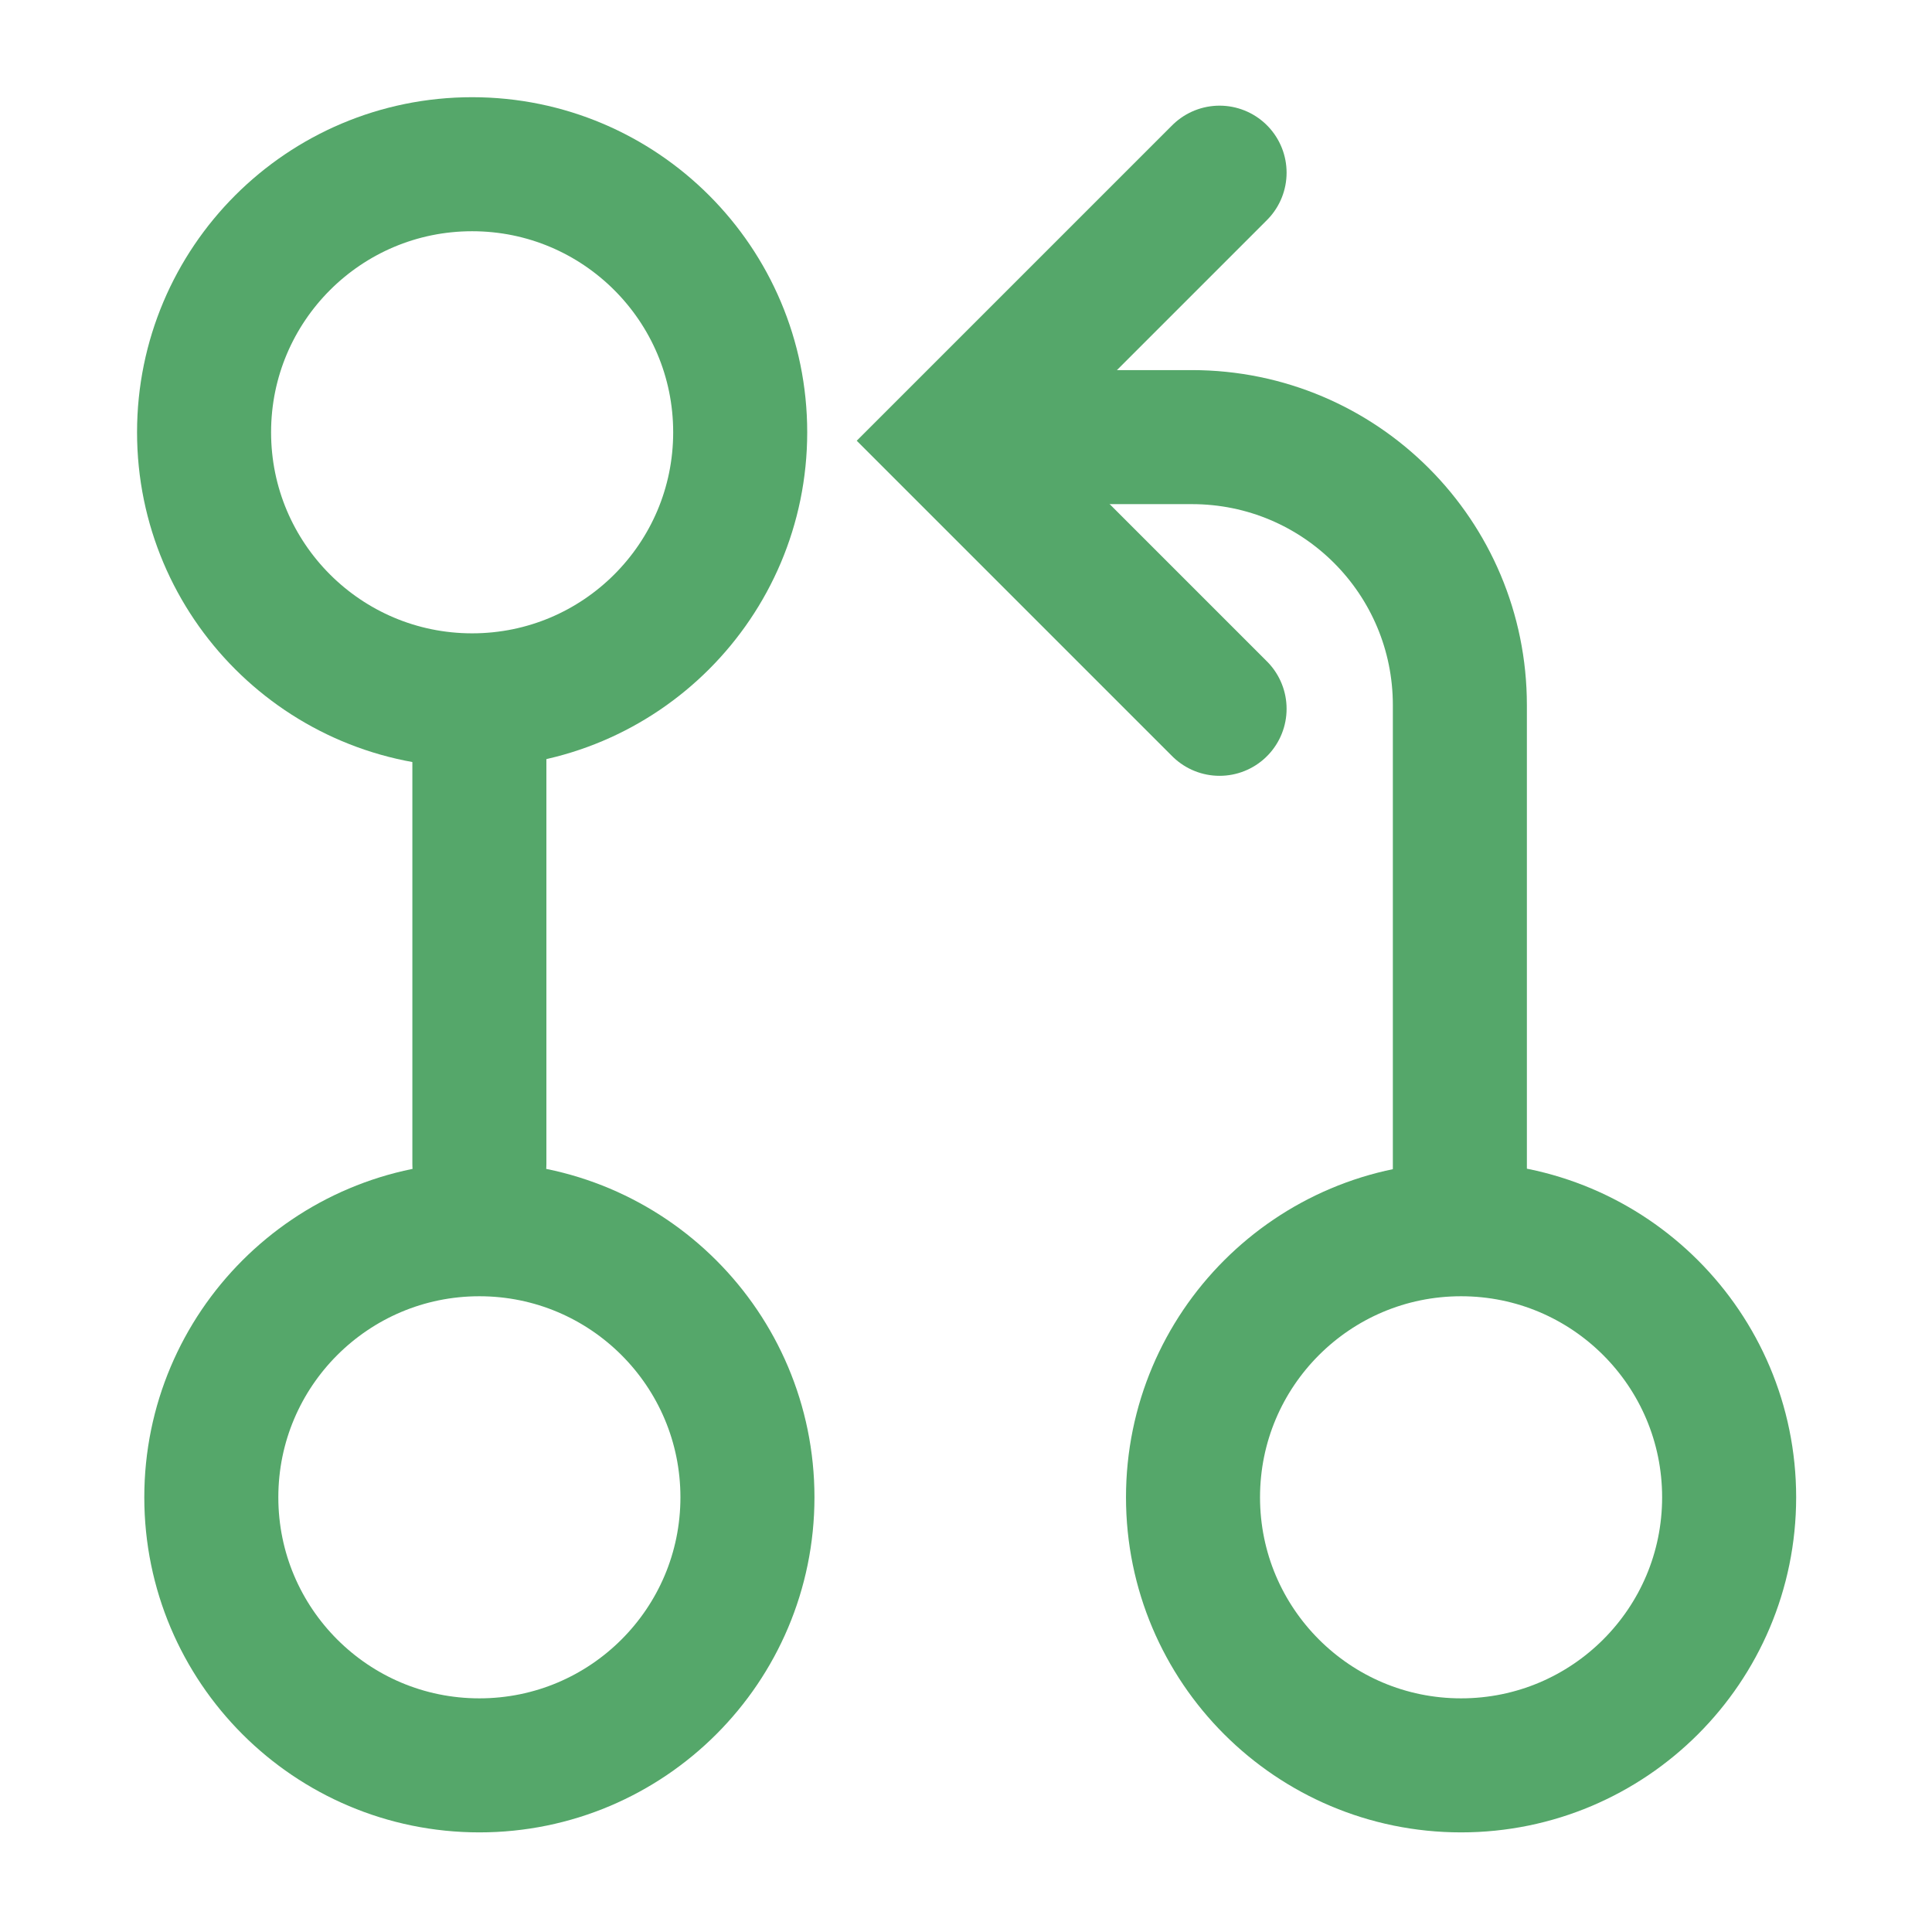
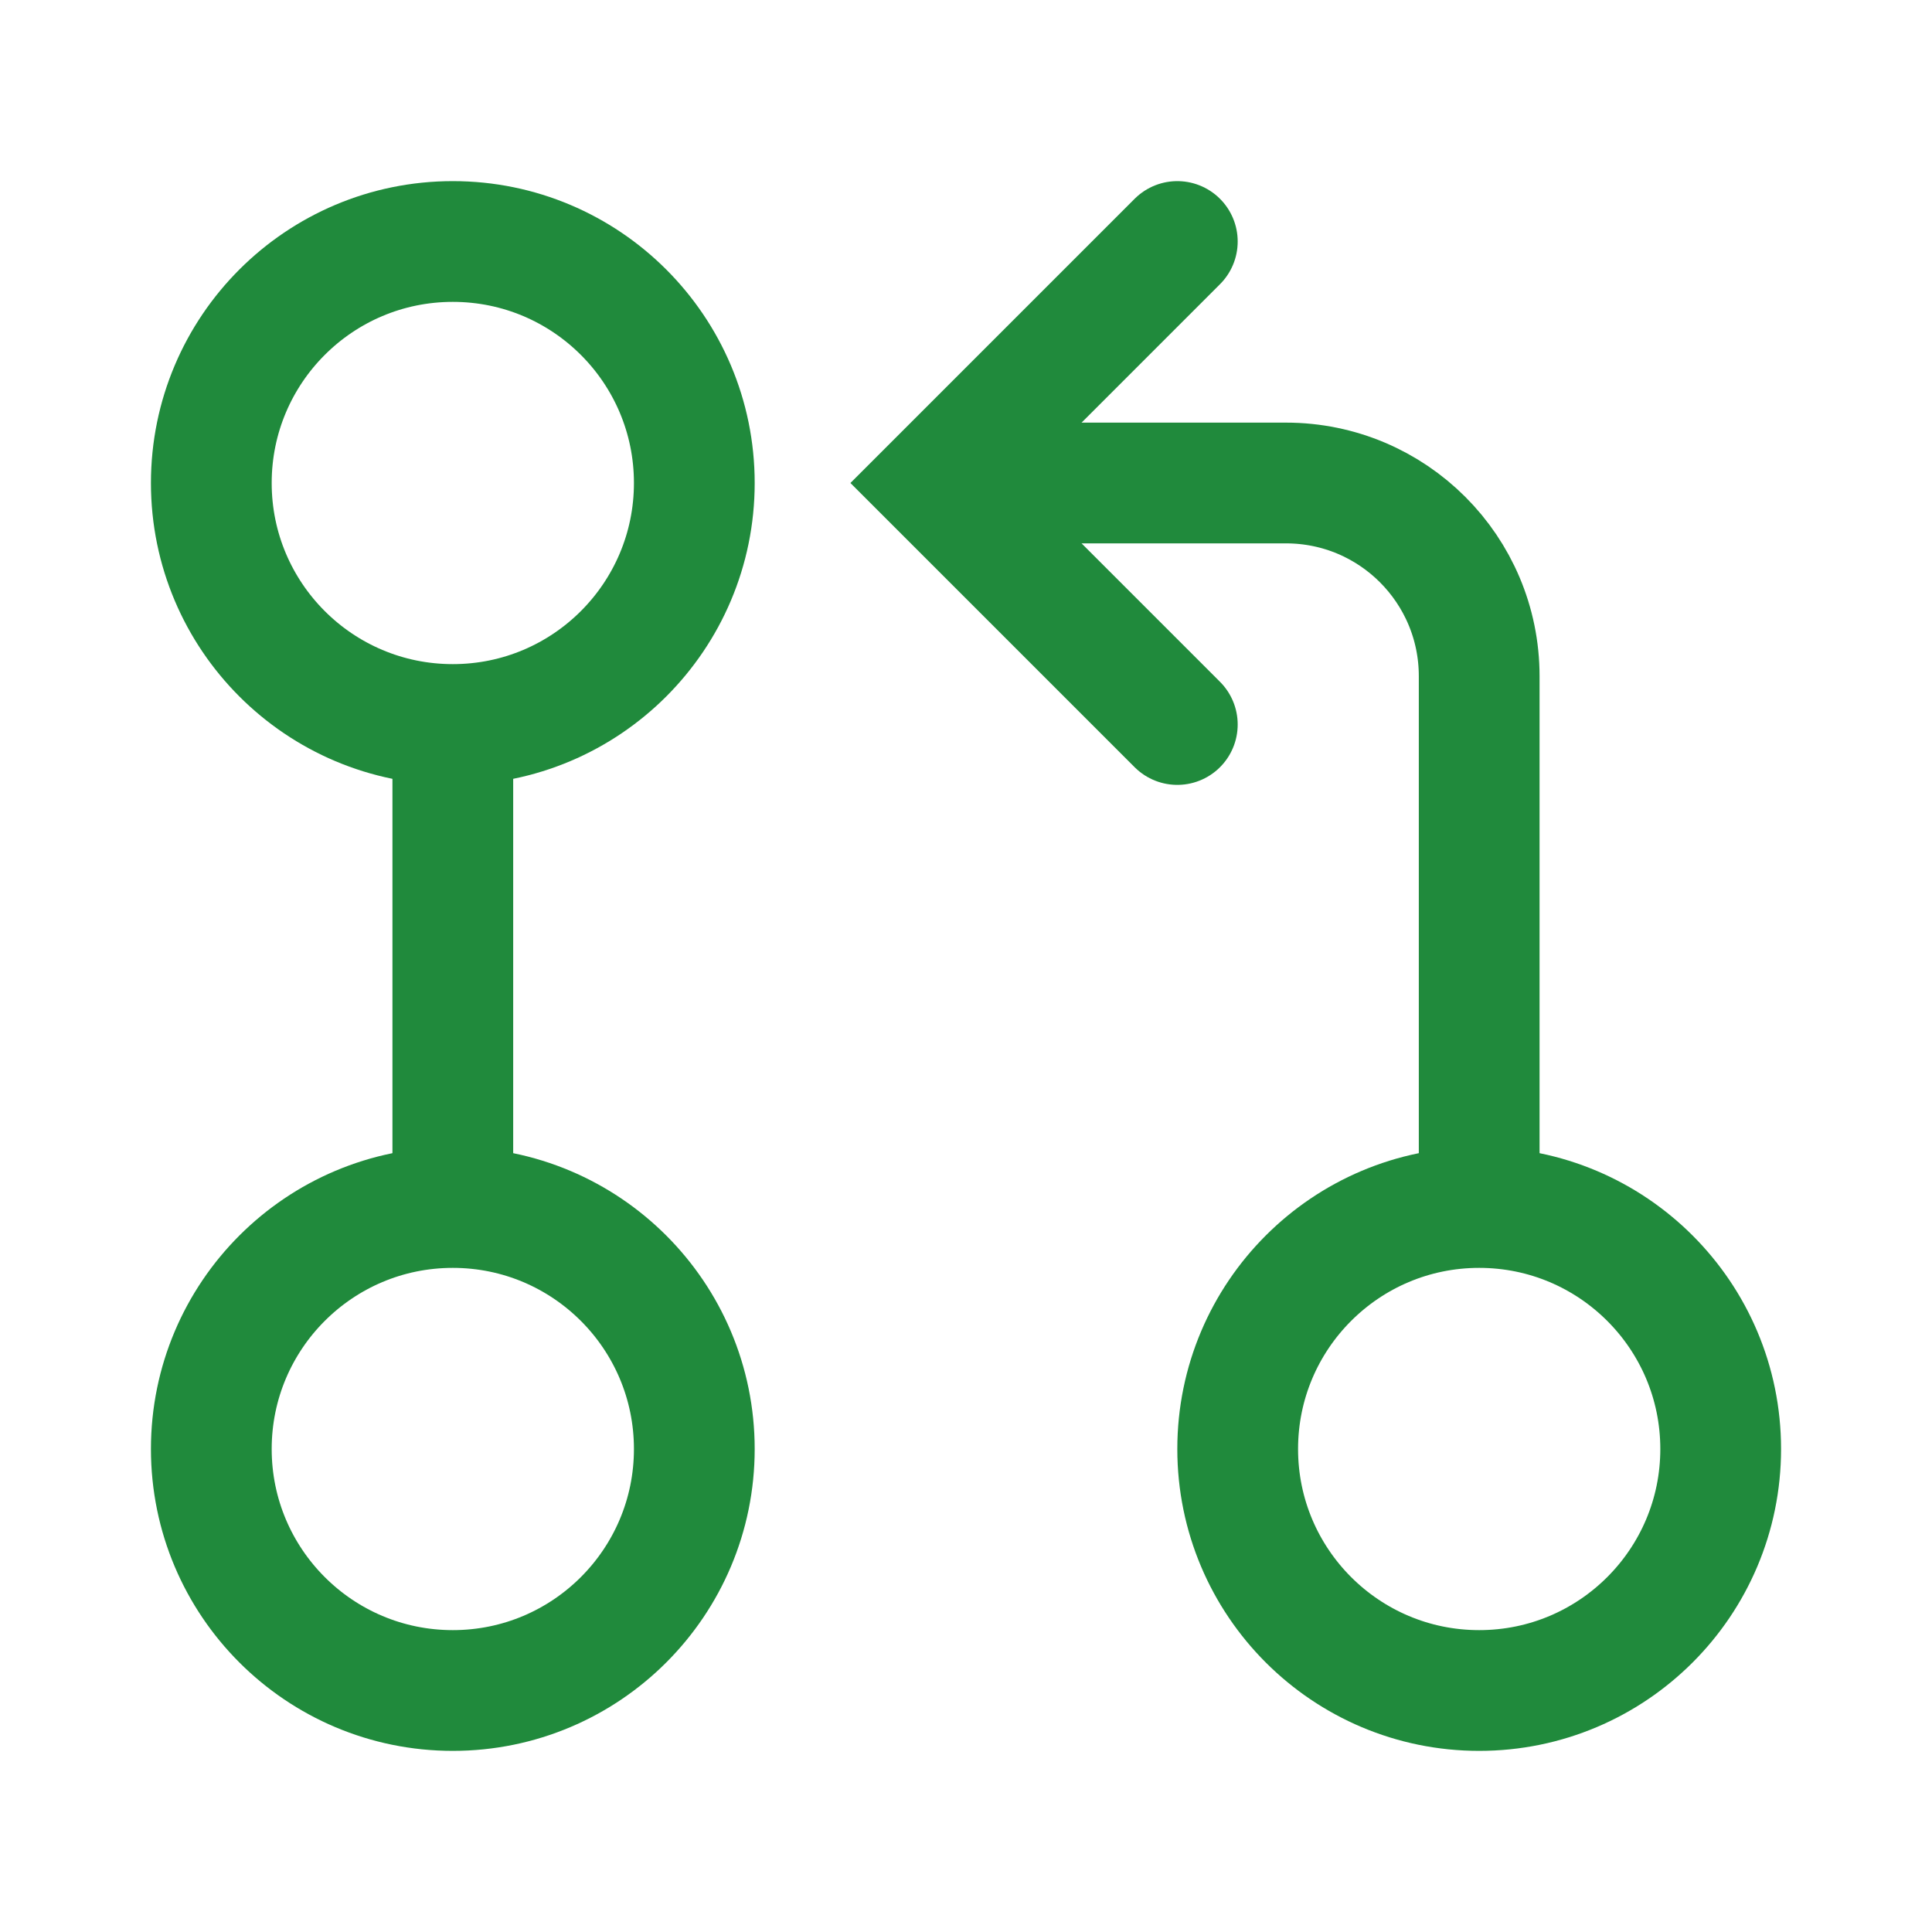
- <svg xmlns="http://www.w3.org/2000/svg" fill="none" version="1.1" viewBox="0 0 16 16">
-   <g stroke="#55A76A" stroke-width="1.11">
-     <circle transform="scale(1,-1)" cx="3.97" cy="-12.4" r="2.22" />
-     <circle transform="scale(1,-1)" cx="3.91" cy="-3.58" r="2.22" />
-     <path d="m8.07 3.62h1.8c1.23 0 2.22 0.995 2.22 2.22v4.32" />
-     <path d="m3.97 9.64v-3.73" stroke-linecap="round" stroke-linejoin="round" />
-     <circle transform="scale(1,-1)" cx="12.1" cy="-12.4" r="2.22" />
-     <path d="m10.1 5.87-2.22-2.22 2.22-2.22" stroke-linecap="round" />
-   </g>
+ <svg xmlns="http://www.w3.org/2000/svg" width="16" height="16" viewBox="0 0 16 16" fill="none">
+   <circle cx="12.25" cy="12" r="2" stroke="#208A3C" color-stroke-key="icon-green-stroke" />
+   <path d="M12.25 10L12.25 5.6C12.25 4.716 11.534 4 10.65 4L8 4" stroke="#208A3C" color-stroke-key="icon-green-stroke" />
+   <path d="M9.75 6L7.75 4L9.75 2" stroke="#208A3C" color-stroke-key="icon-green-stroke" stroke-linecap="round" />
+   <circle cx="3.75" cy="12" r="2" stroke="#208A3C" color-stroke-key="icon-green-stroke" />
+   <path d="M3.75 6L3.75 10" stroke="#208A3C" color-stroke-key="icon-green-stroke" />
+   <circle cx="3.75" cy="4" r="2" stroke="#208A3C" color-stroke-key="icon-green-stroke" />
</svg>
